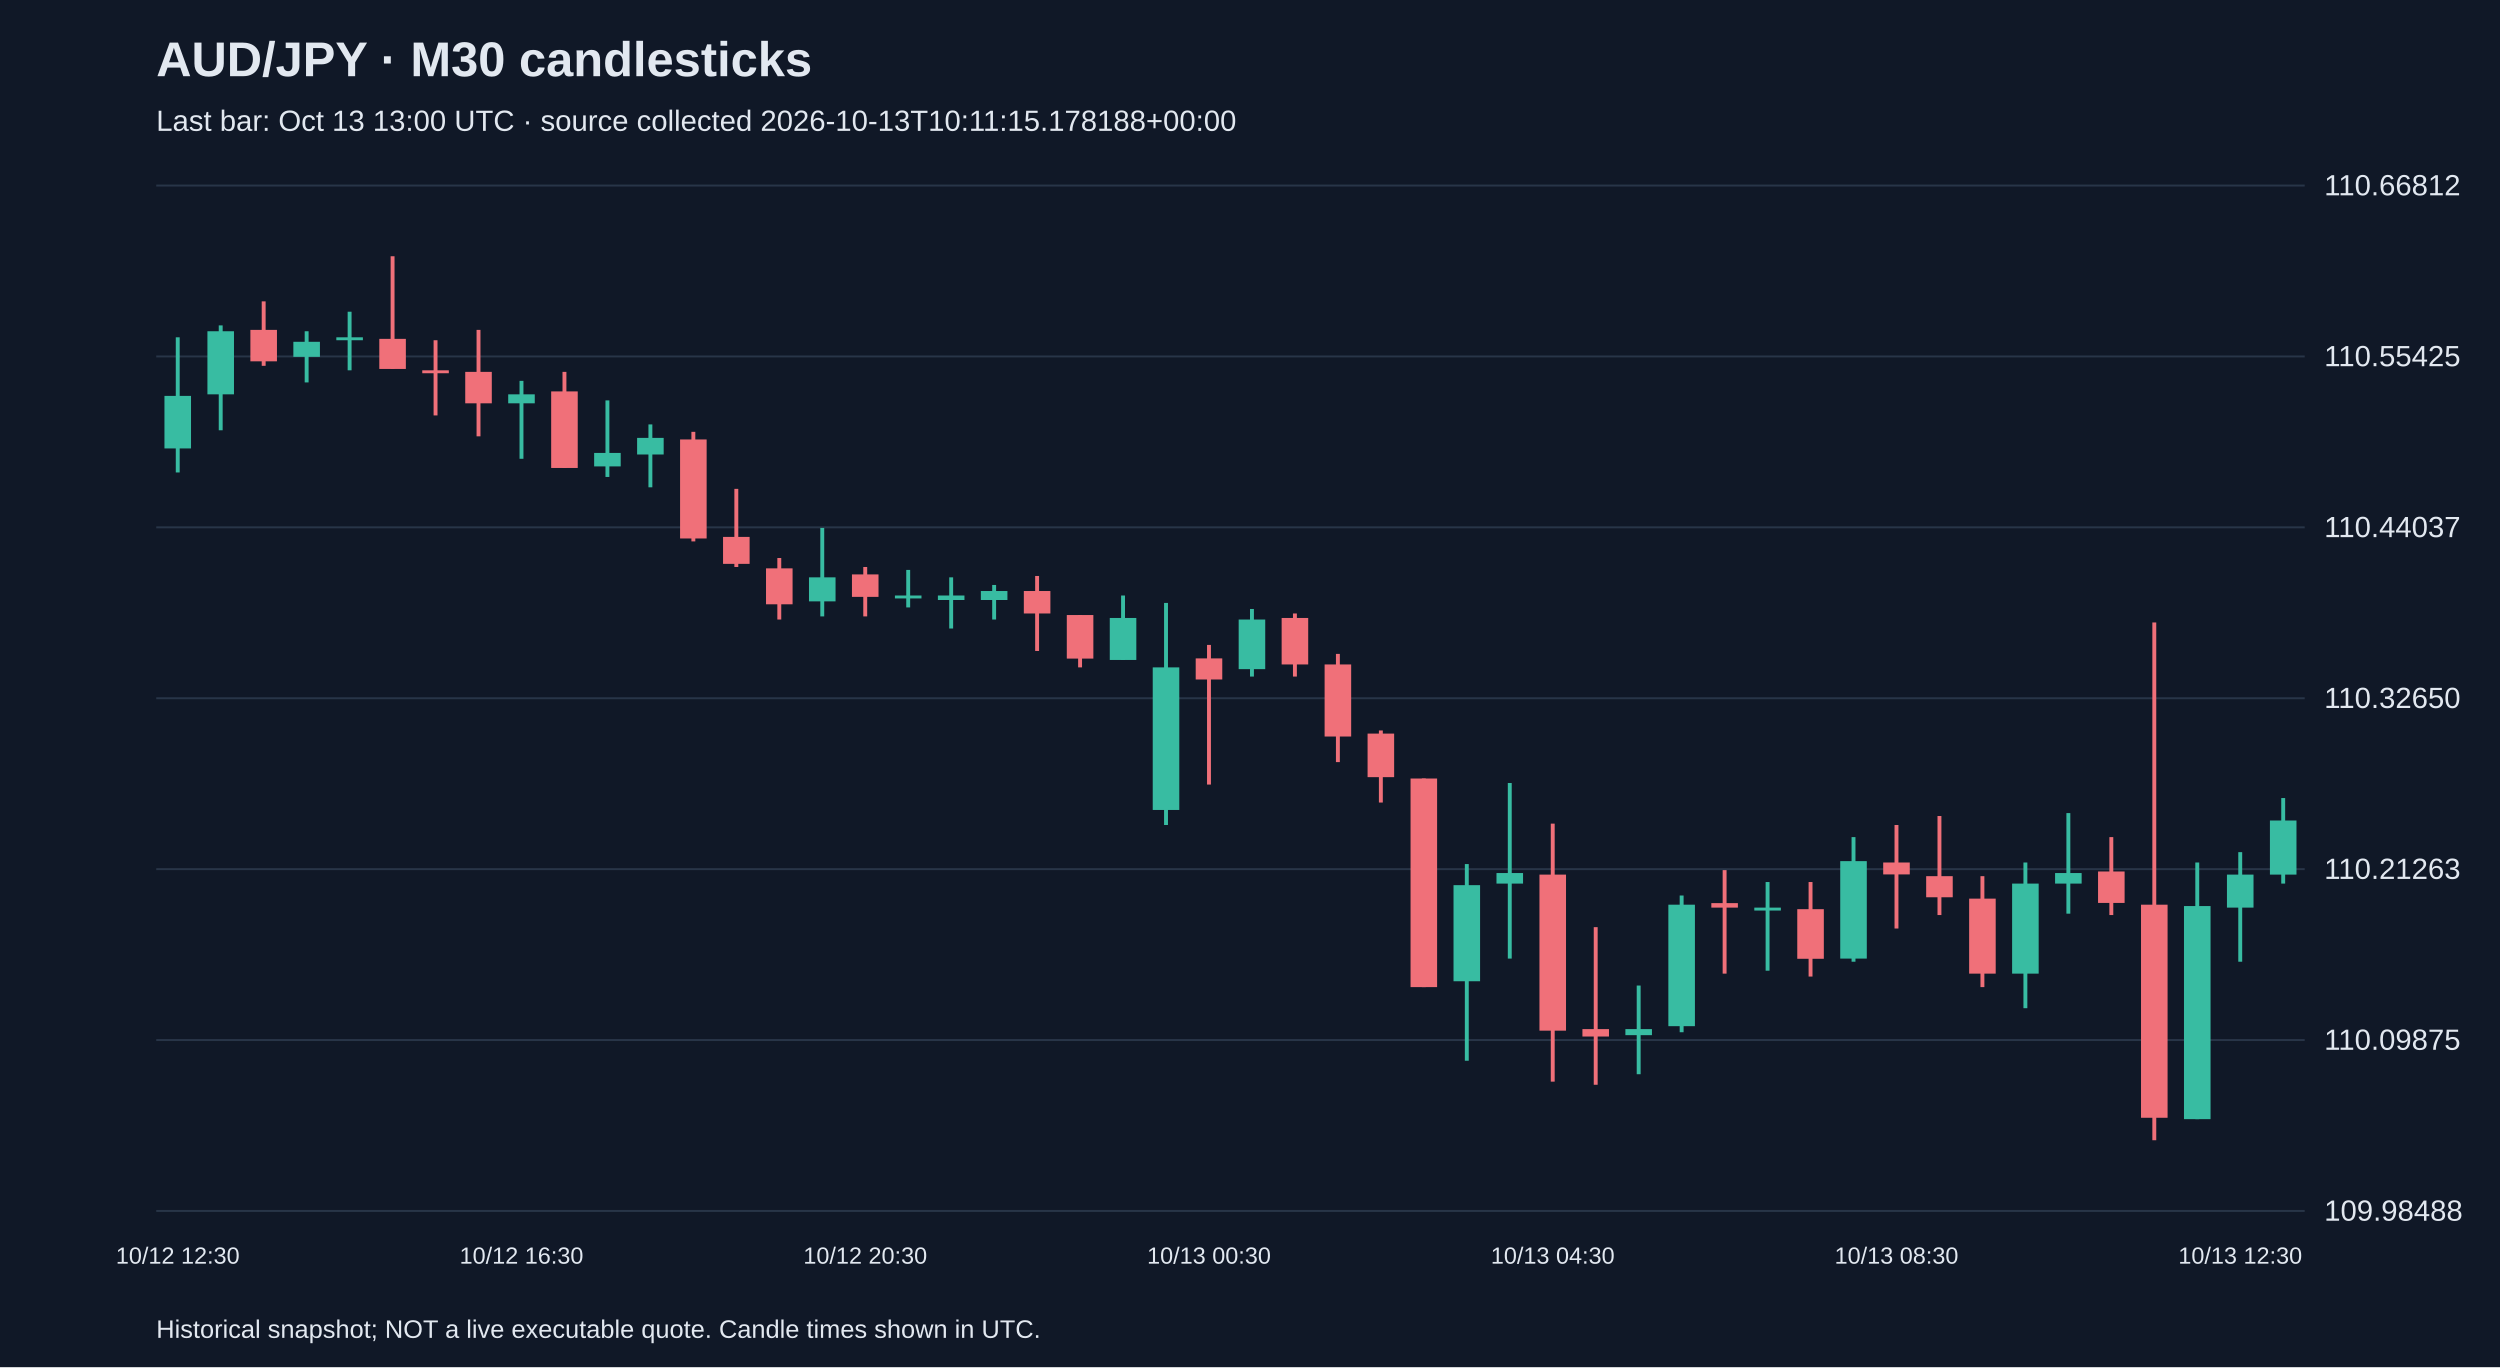
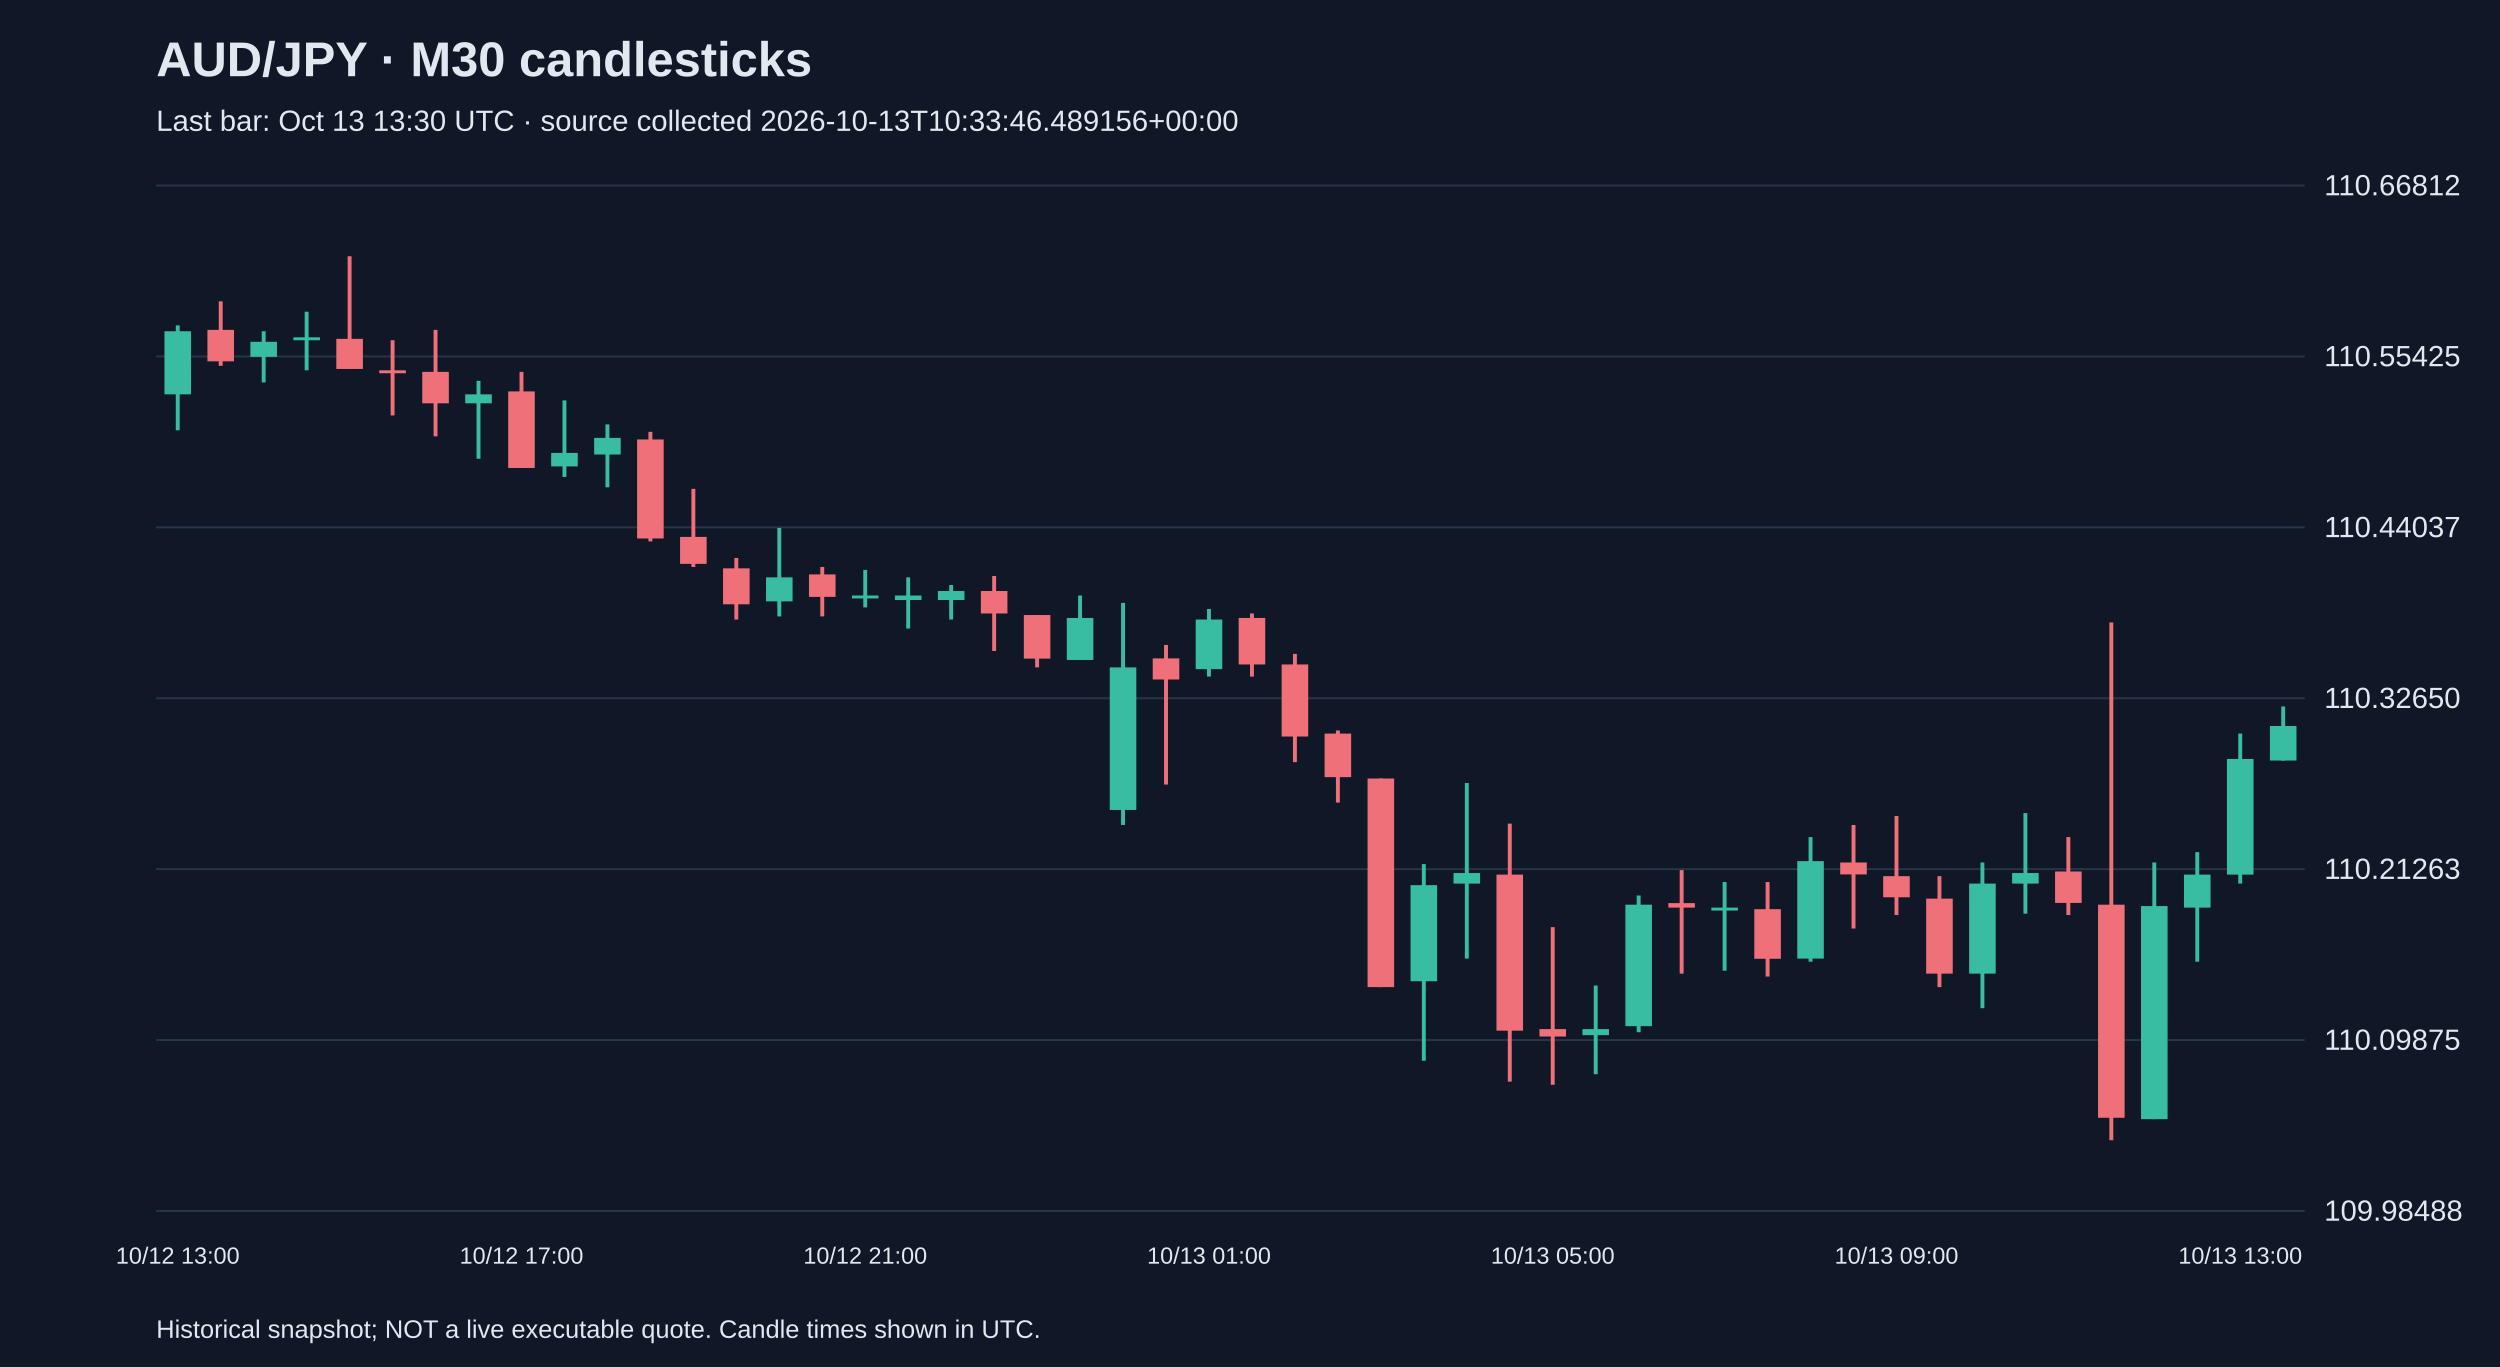
<svg xmlns="http://www.w3.org/2000/svg" viewBox="0 0 1280 700">
  <rect width="100%" height="100%" fill="#101827" />
  <style>text{font-family:Arial,sans-serif;fill:#e2e8f0}</style>
  <text x="80" y="39" font-size="25" font-weight="bold">AUD/JPY · M30 candlesticks</text>
-   <text x="80" y="67" font-size="15" fill="#a6b1c5">Last bar: Oct 13 13:00 UTC · source collected 2026-10-13T10:11:15.178188+00:00</text>
+   <text x="80" y="67" font-size="15" fill="#a6b1c5">Last bar: Oct 13 13:30 UTC · source collected 2026-10-13T10:33:46.489156+00:00</text>
  <line x1="80" y1="620.0" x2="1180" y2="620.0" stroke="#283548" />
  <text x="1190" y="625.0" font-size="15">109.98488</text>
  <line x1="80" y1="532.5" x2="1180" y2="532.5" stroke="#283548" />
  <text x="1190" y="537.5" font-size="15">110.09875</text>
  <line x1="80" y1="445.0" x2="1180" y2="445.0" stroke="#283548" />
  <text x="1190" y="450.0" font-size="15">110.21263</text>
  <line x1="80" y1="357.5" x2="1180" y2="357.5" stroke="#283548" />
  <text x="1190" y="362.5" font-size="15">110.32650</text>
  <line x1="80" y1="270.0" x2="1180" y2="270.0" stroke="#283548" />
  <text x="1190" y="275.0" font-size="15">110.44037</text>
  <line x1="80" y1="182.5" x2="1180" y2="182.5" stroke="#283548" />
  <text x="1190" y="187.5" font-size="15">110.55425</text>
  <line x1="80" y1="95.0" x2="1180" y2="95.0" stroke="#283548" />
  <text x="1190" y="100.0" font-size="15">110.66812</text>
-   <line x1="91.0" y1="172.7" x2="91.0" y2="241.9" stroke="#38bca2" stroke-width="2" />
-   <rect x="84.2" y="202.7" width="13.6" height="26.9" fill="#38bca2" />
-   <text x="91.0" y="647" text-anchor="middle" font-size="12">10/12 12:30</text>
-   <line x1="113.0" y1="166.6" x2="113.0" y2="220.3" stroke="#38bca2" stroke-width="2" />
-   <rect x="106.2" y="169.6" width="13.6" height="32.3" fill="#38bca2" />
-   <line x1="135.0" y1="154.3" x2="135.0" y2="187.3" stroke="#f07079" stroke-width="2" />
-   <rect x="128.2" y="168.9" width="13.6" height="16.1" fill="#f07079" />
-   <line x1="157.0" y1="169.6" x2="157.0" y2="195.8" stroke="#38bca2" stroke-width="2" />
-   <rect x="150.2" y="175.0" width="13.6" height="7.7" fill="#38bca2" />
-   <line x1="179.0" y1="159.6" x2="179.0" y2="189.6" stroke="#38bca2" stroke-width="2" />
-   <rect x="172.2" y="172.7" width="13.6" height="1.5" fill="#38bca2" />
-   <line x1="201.0" y1="131.2" x2="201.0" y2="188.8" stroke="#f07079" stroke-width="2" />
-   <rect x="194.2" y="173.5" width="13.6" height="15.4" fill="#f07079" />
-   <line x1="223.0" y1="174.2" x2="223.0" y2="212.7" stroke="#f07079" stroke-width="2" />
-   <rect x="216.2" y="189.6" width="13.6" height="1.5" fill="#f07079" />
-   <line x1="245.0" y1="168.9" x2="245.0" y2="223.4" stroke="#f07079" stroke-width="2" />
-   <rect x="238.2" y="190.4" width="13.6" height="16.1" fill="#f07079" />
-   <line x1="267.0" y1="195.0" x2="267.0" y2="234.9" stroke="#38bca2" stroke-width="2" />
-   <rect x="260.2" y="201.9" width="13.6" height="4.6" fill="#38bca2" />
-   <text x="267.0" y="647" text-anchor="middle" font-size="12">10/12 16:30</text>
-   <line x1="289.0" y1="190.4" x2="289.0" y2="239.6" stroke="#f07079" stroke-width="2" />
-   <rect x="282.2" y="200.4" width="13.6" height="39.2" fill="#f07079" />
-   <line x1="311.0" y1="205.0" x2="311.0" y2="244.2" stroke="#38bca2" stroke-width="2" />
-   <rect x="304.2" y="231.9" width="13.6" height="6.9" fill="#38bca2" />
-   <line x1="333.0" y1="217.3" x2="333.0" y2="249.5" stroke="#38bca2" stroke-width="2" />
-   <rect x="326.2" y="224.2" width="13.6" height="8.5" fill="#38bca2" />
-   <line x1="355.0" y1="221.1" x2="355.0" y2="277.2" stroke="#f07079" stroke-width="2" />
-   <rect x="348.2" y="225.0" width="13.6" height="50.7" fill="#f07079" />
-   <line x1="377.0" y1="250.3" x2="377.0" y2="290.3" stroke="#f07079" stroke-width="2" />
-   <rect x="370.2" y="274.9" width="13.6" height="13.8" fill="#f07079" />
-   <line x1="399.0" y1="285.7" x2="399.0" y2="317.2" stroke="#f07079" stroke-width="2" />
-   <rect x="392.2" y="291.0" width="13.6" height="18.4" fill="#f07079" />
-   <line x1="421.0" y1="270.3" x2="421.0" y2="315.6" stroke="#38bca2" stroke-width="2" />
-   <rect x="414.2" y="295.6" width="13.6" height="12.3" fill="#38bca2" />
-   <line x1="443.0" y1="290.3" x2="443.0" y2="315.6" stroke="#f07079" stroke-width="2" />
-   <rect x="436.2" y="294.1" width="13.6" height="11.5" fill="#f07079" />
-   <text x="443.0" y="647" text-anchor="middle" font-size="12">10/12 20:30</text>
-   <line x1="465.0" y1="291.8" x2="465.0" y2="311.0" stroke="#38bca2" stroke-width="2" />
-   <rect x="458.2" y="304.9" width="13.6" height="1.5" fill="#38bca2" />
-   <line x1="487.0" y1="295.6" x2="487.0" y2="321.8" stroke="#38bca2" stroke-width="2" />
-   <rect x="480.2" y="304.9" width="13.6" height="2.3" fill="#38bca2" />
-   <line x1="509.0" y1="299.5" x2="509.0" y2="317.2" stroke="#38bca2" stroke-width="2" />
-   <rect x="502.2" y="302.6" width="13.6" height="4.6" fill="#38bca2" />
-   <line x1="531.0" y1="294.9" x2="531.0" y2="333.3" stroke="#f07079" stroke-width="2" />
-   <rect x="524.2" y="302.6" width="13.6" height="11.5" fill="#f07079" />
-   <line x1="553.0" y1="314.9" x2="553.0" y2="341.7" stroke="#f07079" stroke-width="2" />
-   <rect x="546.2" y="314.9" width="13.6" height="22.3" fill="#f07079" />
-   <line x1="575.0" y1="304.9" x2="575.0" y2="337.9" stroke="#38bca2" stroke-width="2" />
-   <rect x="568.2" y="316.4" width="13.6" height="21.5" fill="#38bca2" />
-   <line x1="597.0" y1="308.7" x2="597.0" y2="422.4" stroke="#38bca2" stroke-width="2" />
-   <rect x="590.2" y="341.7" width="13.6" height="73.0" fill="#38bca2" />
-   <line x1="619.0" y1="330.2" x2="619.0" y2="401.7" stroke="#f07079" stroke-width="2" />
-   <rect x="612.2" y="337.1" width="13.6" height="10.8" fill="#f07079" />
-   <text x="619.0" y="647" text-anchor="middle" font-size="12">10/13 00:30</text>
-   <line x1="641.0" y1="311.8" x2="641.0" y2="346.4" stroke="#38bca2" stroke-width="2" />
-   <rect x="634.2" y="317.2" width="13.6" height="25.4" fill="#38bca2" />
-   <line x1="663.0" y1="314.1" x2="663.0" y2="346.4" stroke="#f07079" stroke-width="2" />
-   <rect x="656.2" y="316.4" width="13.6" height="23.8" fill="#f07079" />
-   <line x1="685.0" y1="334.8" x2="685.0" y2="390.2" stroke="#f07079" stroke-width="2" />
-   <rect x="678.2" y="340.2" width="13.6" height="36.9" fill="#f07079" />
-   <line x1="707.0" y1="374.0" x2="707.0" y2="410.9" stroke="#f07079" stroke-width="2" />
-   <rect x="700.2" y="375.6" width="13.6" height="22.3" fill="#f07079" />
-   <line x1="729.0" y1="398.6" x2="729.0" y2="505.4" stroke="#f07079" stroke-width="2" />
-   <rect x="722.2" y="398.6" width="13.6" height="106.8" fill="#f07079" />
-   <line x1="751.0" y1="442.4" x2="751.0" y2="543.1" stroke="#38bca2" stroke-width="2" />
-   <rect x="744.2" y="453.2" width="13.6" height="49.2" fill="#38bca2" />
-   <line x1="773.0" y1="400.9" x2="773.0" y2="490.8" stroke="#38bca2" stroke-width="2" />
-   <rect x="766.2" y="447.0" width="13.6" height="5.4" fill="#38bca2" />
-   <line x1="795.0" y1="421.7" x2="795.0" y2="553.8" stroke="#f07079" stroke-width="2" />
-   <rect x="788.2" y="447.8" width="13.6" height="79.9" fill="#f07079" />
-   <text x="795.0" y="647" text-anchor="middle" font-size="12">10/13 04:30</text>
-   <line x1="817.0" y1="474.7" x2="817.0" y2="555.4" stroke="#f07079" stroke-width="2" />
-   <rect x="810.2" y="526.9" width="13.6" height="3.8" fill="#f07079" />
-   <line x1="839.0" y1="504.6" x2="839.0" y2="550.0" stroke="#38bca2" stroke-width="2" />
-   <rect x="832.2" y="526.9" width="13.6" height="3.1" fill="#38bca2" />
-   <line x1="861.0" y1="458.5" x2="861.0" y2="528.5" stroke="#38bca2" stroke-width="2" />
-   <rect x="854.2" y="463.2" width="13.6" height="62.2" fill="#38bca2" />
-   <line x1="883.0" y1="445.5" x2="883.0" y2="498.5" stroke="#f07079" stroke-width="2" />
-   <rect x="876.2" y="462.4" width="13.6" height="2.3" fill="#f07079" />
-   <line x1="905.0" y1="451.6" x2="905.0" y2="497.0" stroke="#38bca2" stroke-width="2" />
-   <rect x="898.2" y="464.7" width="13.6" height="1.5" fill="#38bca2" />
-   <line x1="927.0" y1="451.6" x2="927.0" y2="500.0" stroke="#f07079" stroke-width="2" />
-   <rect x="920.2" y="465.5" width="13.6" height="25.4" fill="#f07079" />
-   <line x1="949.0" y1="428.6" x2="949.0" y2="492.4" stroke="#38bca2" stroke-width="2" />
-   <rect x="942.2" y="440.9" width="13.6" height="49.9" fill="#38bca2" />
-   <line x1="971.0" y1="422.4" x2="971.0" y2="475.4" stroke="#f07079" stroke-width="2" />
-   <rect x="964.2" y="441.6" width="13.6" height="6.1" fill="#f07079" />
-   <text x="971.0" y="647" text-anchor="middle" font-size="12">10/13 08:30</text>
-   <line x1="993.0" y1="417.8" x2="993.0" y2="468.5" stroke="#f07079" stroke-width="2" />
-   <rect x="986.2" y="448.6" width="13.6" height="10.8" fill="#f07079" />
-   <line x1="1015.0" y1="448.6" x2="1015.0" y2="505.4" stroke="#f07079" stroke-width="2" />
-   <rect x="1008.2" y="460.1" width="13.6" height="38.4" fill="#f07079" />
-   <line x1="1037.0" y1="441.6" x2="1037.0" y2="516.2" stroke="#38bca2" stroke-width="2" />
-   <rect x="1030.2" y="452.4" width="13.6" height="46.1" fill="#38bca2" />
-   <line x1="1059.0" y1="416.3" x2="1059.0" y2="467.8" stroke="#38bca2" stroke-width="2" />
-   <rect x="1052.2" y="447.0" width="13.6" height="5.4" fill="#38bca2" />
-   <line x1="1081.0" y1="428.6" x2="1081.0" y2="468.5" stroke="#f07079" stroke-width="2" />
-   <rect x="1074.2" y="446.2" width="13.6" height="16.1" fill="#f07079" />
-   <line x1="1103.0" y1="318.7" x2="1103.0" y2="583.8" stroke="#f07079" stroke-width="2" />
-   <rect x="1096.2" y="463.2" width="13.6" height="109.1" fill="#f07079" />
-   <line x1="1125.0" y1="441.6" x2="1125.0" y2="573.0" stroke="#38bca2" stroke-width="2" />
-   <rect x="1118.2" y="463.9" width="13.6" height="109.1" fill="#38bca2" />
-   <line x1="1147.0" y1="436.3" x2="1147.0" y2="492.4" stroke="#38bca2" stroke-width="2" />
-   <rect x="1140.2" y="447.8" width="13.6" height="16.9" fill="#38bca2" />
-   <text x="1147.0" y="647" text-anchor="middle" font-size="12">10/13 12:30</text>
-   <line x1="1169.0" y1="408.6" x2="1169.0" y2="452.4" stroke="#38bca2" stroke-width="2" />
-   <rect x="1162.2" y="420.1" width="13.6" height="27.7" fill="#38bca2" />
+   <line x1="91.0" y1="166.6" x2="91.0" y2="220.3" stroke="#38bca2" stroke-width="2" />
+   <rect x="84.2" y="169.6" width="13.6" height="32.3" fill="#38bca2" />
+   <text x="91.0" y="647" text-anchor="middle" font-size="12">10/12 13:00</text>
+   <line x1="113.0" y1="154.3" x2="113.0" y2="187.3" stroke="#f07079" stroke-width="2" />
+   <rect x="106.2" y="168.9" width="13.6" height="16.1" fill="#f07079" />
+   <line x1="135.0" y1="169.6" x2="135.0" y2="195.8" stroke="#38bca2" stroke-width="2" />
+   <rect x="128.2" y="175.0" width="13.6" height="7.7" fill="#38bca2" />
+   <line x1="157.0" y1="159.6" x2="157.0" y2="189.6" stroke="#38bca2" stroke-width="2" />
+   <rect x="150.2" y="172.7" width="13.6" height="1.5" fill="#38bca2" />
+   <line x1="179.0" y1="131.2" x2="179.0" y2="188.8" stroke="#f07079" stroke-width="2" />
+   <rect x="172.2" y="173.5" width="13.6" height="15.4" fill="#f07079" />
+   <line x1="201.0" y1="174.2" x2="201.0" y2="212.7" stroke="#f07079" stroke-width="2" />
+   <rect x="194.2" y="189.6" width="13.6" height="1.5" fill="#f07079" />
+   <line x1="223.0" y1="168.9" x2="223.0" y2="223.4" stroke="#f07079" stroke-width="2" />
+   <rect x="216.2" y="190.4" width="13.6" height="16.1" fill="#f07079" />
+   <line x1="245.0" y1="195.0" x2="245.0" y2="234.9" stroke="#38bca2" stroke-width="2" />
+   <rect x="238.2" y="201.9" width="13.6" height="4.6" fill="#38bca2" />
+   <line x1="267.0" y1="190.4" x2="267.0" y2="239.6" stroke="#f07079" stroke-width="2" />
+   <rect x="260.2" y="200.4" width="13.6" height="39.2" fill="#f07079" />
+   <text x="267.0" y="647" text-anchor="middle" font-size="12">10/12 17:00</text>
+   <line x1="289.0" y1="205.0" x2="289.0" y2="244.2" stroke="#38bca2" stroke-width="2" />
+   <rect x="282.2" y="231.9" width="13.6" height="6.9" fill="#38bca2" />
+   <line x1="311.0" y1="217.3" x2="311.0" y2="249.5" stroke="#38bca2" stroke-width="2" />
+   <rect x="304.2" y="224.2" width="13.6" height="8.5" fill="#38bca2" />
+   <line x1="333.0" y1="221.1" x2="333.0" y2="277.2" stroke="#f07079" stroke-width="2" />
+   <rect x="326.2" y="225.0" width="13.6" height="50.7" fill="#f07079" />
+   <line x1="355.0" y1="250.3" x2="355.0" y2="290.3" stroke="#f07079" stroke-width="2" />
+   <rect x="348.2" y="274.9" width="13.6" height="13.8" fill="#f07079" />
+   <line x1="377.0" y1="285.7" x2="377.0" y2="317.2" stroke="#f07079" stroke-width="2" />
+   <rect x="370.2" y="291.0" width="13.6" height="18.4" fill="#f07079" />
+   <line x1="399.0" y1="270.3" x2="399.0" y2="315.6" stroke="#38bca2" stroke-width="2" />
+   <rect x="392.2" y="295.6" width="13.6" height="12.3" fill="#38bca2" />
+   <line x1="421.0" y1="290.3" x2="421.0" y2="315.6" stroke="#f07079" stroke-width="2" />
+   <rect x="414.2" y="294.1" width="13.6" height="11.5" fill="#f07079" />
+   <line x1="443.0" y1="291.8" x2="443.0" y2="311.0" stroke="#38bca2" stroke-width="2" />
+   <rect x="436.2" y="304.9" width="13.6" height="1.5" fill="#38bca2" />
+   <text x="443.0" y="647" text-anchor="middle" font-size="12">10/12 21:00</text>
+   <line x1="465.0" y1="295.6" x2="465.0" y2="321.8" stroke="#38bca2" stroke-width="2" />
+   <rect x="458.2" y="304.9" width="13.6" height="2.3" fill="#38bca2" />
+   <line x1="487.0" y1="299.5" x2="487.0" y2="317.2" stroke="#38bca2" stroke-width="2" />
+   <rect x="480.2" y="302.6" width="13.6" height="4.6" fill="#38bca2" />
+   <line x1="509.0" y1="294.9" x2="509.0" y2="333.3" stroke="#f07079" stroke-width="2" />
+   <rect x="502.2" y="302.6" width="13.6" height="11.5" fill="#f07079" />
+   <line x1="531.0" y1="314.9" x2="531.0" y2="341.7" stroke="#f07079" stroke-width="2" />
+   <rect x="524.2" y="314.9" width="13.6" height="22.3" fill="#f07079" />
+   <line x1="553.0" y1="304.9" x2="553.0" y2="337.9" stroke="#38bca2" stroke-width="2" />
+   <rect x="546.2" y="316.4" width="13.6" height="21.5" fill="#38bca2" />
+   <line x1="575.0" y1="308.7" x2="575.0" y2="422.4" stroke="#38bca2" stroke-width="2" />
+   <rect x="568.2" y="341.7" width="13.6" height="73.0" fill="#38bca2" />
+   <line x1="597.0" y1="330.2" x2="597.0" y2="401.7" stroke="#f07079" stroke-width="2" />
+   <rect x="590.2" y="337.1" width="13.6" height="10.8" fill="#f07079" />
+   <line x1="619.0" y1="311.8" x2="619.0" y2="346.4" stroke="#38bca2" stroke-width="2" />
+   <rect x="612.2" y="317.2" width="13.6" height="25.4" fill="#38bca2" />
+   <text x="619.0" y="647" text-anchor="middle" font-size="12">10/13 01:00</text>
+   <line x1="641.0" y1="314.1" x2="641.0" y2="346.4" stroke="#f07079" stroke-width="2" />
+   <rect x="634.2" y="316.4" width="13.6" height="23.8" fill="#f07079" />
+   <line x1="663.0" y1="334.8" x2="663.0" y2="390.2" stroke="#f07079" stroke-width="2" />
+   <rect x="656.2" y="340.2" width="13.6" height="36.9" fill="#f07079" />
+   <line x1="685.0" y1="374.0" x2="685.0" y2="410.9" stroke="#f07079" stroke-width="2" />
+   <rect x="678.2" y="375.6" width="13.6" height="22.3" fill="#f07079" />
+   <line x1="707.0" y1="398.6" x2="707.0" y2="505.4" stroke="#f07079" stroke-width="2" />
+   <rect x="700.2" y="398.6" width="13.6" height="106.8" fill="#f07079" />
+   <line x1="729.0" y1="442.4" x2="729.0" y2="543.1" stroke="#38bca2" stroke-width="2" />
+   <rect x="722.2" y="453.2" width="13.6" height="49.2" fill="#38bca2" />
+   <line x1="751.0" y1="400.9" x2="751.0" y2="490.8" stroke="#38bca2" stroke-width="2" />
+   <rect x="744.2" y="447.0" width="13.6" height="5.4" fill="#38bca2" />
+   <line x1="773.0" y1="421.7" x2="773.0" y2="553.8" stroke="#f07079" stroke-width="2" />
+   <rect x="766.2" y="447.8" width="13.6" height="79.9" fill="#f07079" />
+   <line x1="795.0" y1="474.7" x2="795.0" y2="555.4" stroke="#f07079" stroke-width="2" />
+   <rect x="788.2" y="526.9" width="13.6" height="3.8" fill="#f07079" />
+   <text x="795.0" y="647" text-anchor="middle" font-size="12">10/13 05:00</text>
+   <line x1="817.0" y1="504.6" x2="817.0" y2="550.0" stroke="#38bca2" stroke-width="2" />
+   <rect x="810.2" y="526.9" width="13.6" height="3.1" fill="#38bca2" />
+   <line x1="839.0" y1="458.5" x2="839.0" y2="528.5" stroke="#38bca2" stroke-width="2" />
+   <rect x="832.2" y="463.2" width="13.6" height="62.2" fill="#38bca2" />
+   <line x1="861.0" y1="445.5" x2="861.0" y2="498.5" stroke="#f07079" stroke-width="2" />
+   <rect x="854.2" y="462.4" width="13.6" height="2.3" fill="#f07079" />
+   <line x1="883.0" y1="451.6" x2="883.0" y2="497.0" stroke="#38bca2" stroke-width="2" />
+   <rect x="876.2" y="464.7" width="13.6" height="1.5" fill="#38bca2" />
+   <line x1="905.0" y1="451.6" x2="905.0" y2="500.0" stroke="#f07079" stroke-width="2" />
+   <rect x="898.2" y="465.5" width="13.6" height="25.4" fill="#f07079" />
+   <line x1="927.0" y1="428.6" x2="927.0" y2="492.4" stroke="#38bca2" stroke-width="2" />
+   <rect x="920.2" y="440.9" width="13.6" height="49.9" fill="#38bca2" />
+   <line x1="949.0" y1="422.4" x2="949.0" y2="475.4" stroke="#f07079" stroke-width="2" />
+   <rect x="942.2" y="441.6" width="13.6" height="6.1" fill="#f07079" />
+   <line x1="971.0" y1="417.8" x2="971.0" y2="468.5" stroke="#f07079" stroke-width="2" />
+   <rect x="964.2" y="448.6" width="13.6" height="10.8" fill="#f07079" />
+   <text x="971.0" y="647" text-anchor="middle" font-size="12">10/13 09:00</text>
+   <line x1="993.0" y1="448.6" x2="993.0" y2="505.4" stroke="#f07079" stroke-width="2" />
+   <rect x="986.2" y="460.1" width="13.6" height="38.4" fill="#f07079" />
+   <line x1="1015.0" y1="441.6" x2="1015.0" y2="516.2" stroke="#38bca2" stroke-width="2" />
+   <rect x="1008.2" y="452.4" width="13.6" height="46.1" fill="#38bca2" />
+   <line x1="1037.0" y1="416.3" x2="1037.0" y2="467.8" stroke="#38bca2" stroke-width="2" />
+   <rect x="1030.2" y="447.0" width="13.6" height="5.4" fill="#38bca2" />
+   <line x1="1059.0" y1="428.6" x2="1059.0" y2="468.5" stroke="#f07079" stroke-width="2" />
+   <rect x="1052.2" y="446.2" width="13.6" height="16.1" fill="#f07079" />
+   <line x1="1081.0" y1="318.7" x2="1081.0" y2="583.8" stroke="#f07079" stroke-width="2" />
+   <rect x="1074.2" y="463.2" width="13.6" height="109.1" fill="#f07079" />
+   <line x1="1103.0" y1="441.6" x2="1103.0" y2="573.0" stroke="#38bca2" stroke-width="2" />
+   <rect x="1096.2" y="463.9" width="13.6" height="109.1" fill="#38bca2" />
+   <line x1="1125.0" y1="436.3" x2="1125.0" y2="492.4" stroke="#38bca2" stroke-width="2" />
+   <rect x="1118.2" y="447.8" width="13.6" height="16.9" fill="#38bca2" />
+   <line x1="1147.0" y1="375.6" x2="1147.0" y2="452.4" stroke="#38bca2" stroke-width="2" />
+   <rect x="1140.2" y="388.6" width="13.6" height="59.2" fill="#38bca2" />
+   <text x="1147.0" y="647" text-anchor="middle" font-size="12">10/13 13:00</text>
+   <line x1="1169.0" y1="361.7" x2="1169.0" y2="389.4" stroke="#38bca2" stroke-width="2" />
+   <rect x="1162.2" y="371.7" width="13.6" height="17.7" fill="#38bca2" />
  <text x="80" y="685" font-size="13">Historical snapshot; NOT a live executable quote. Candle times shown in UTC.</text>
</svg>
